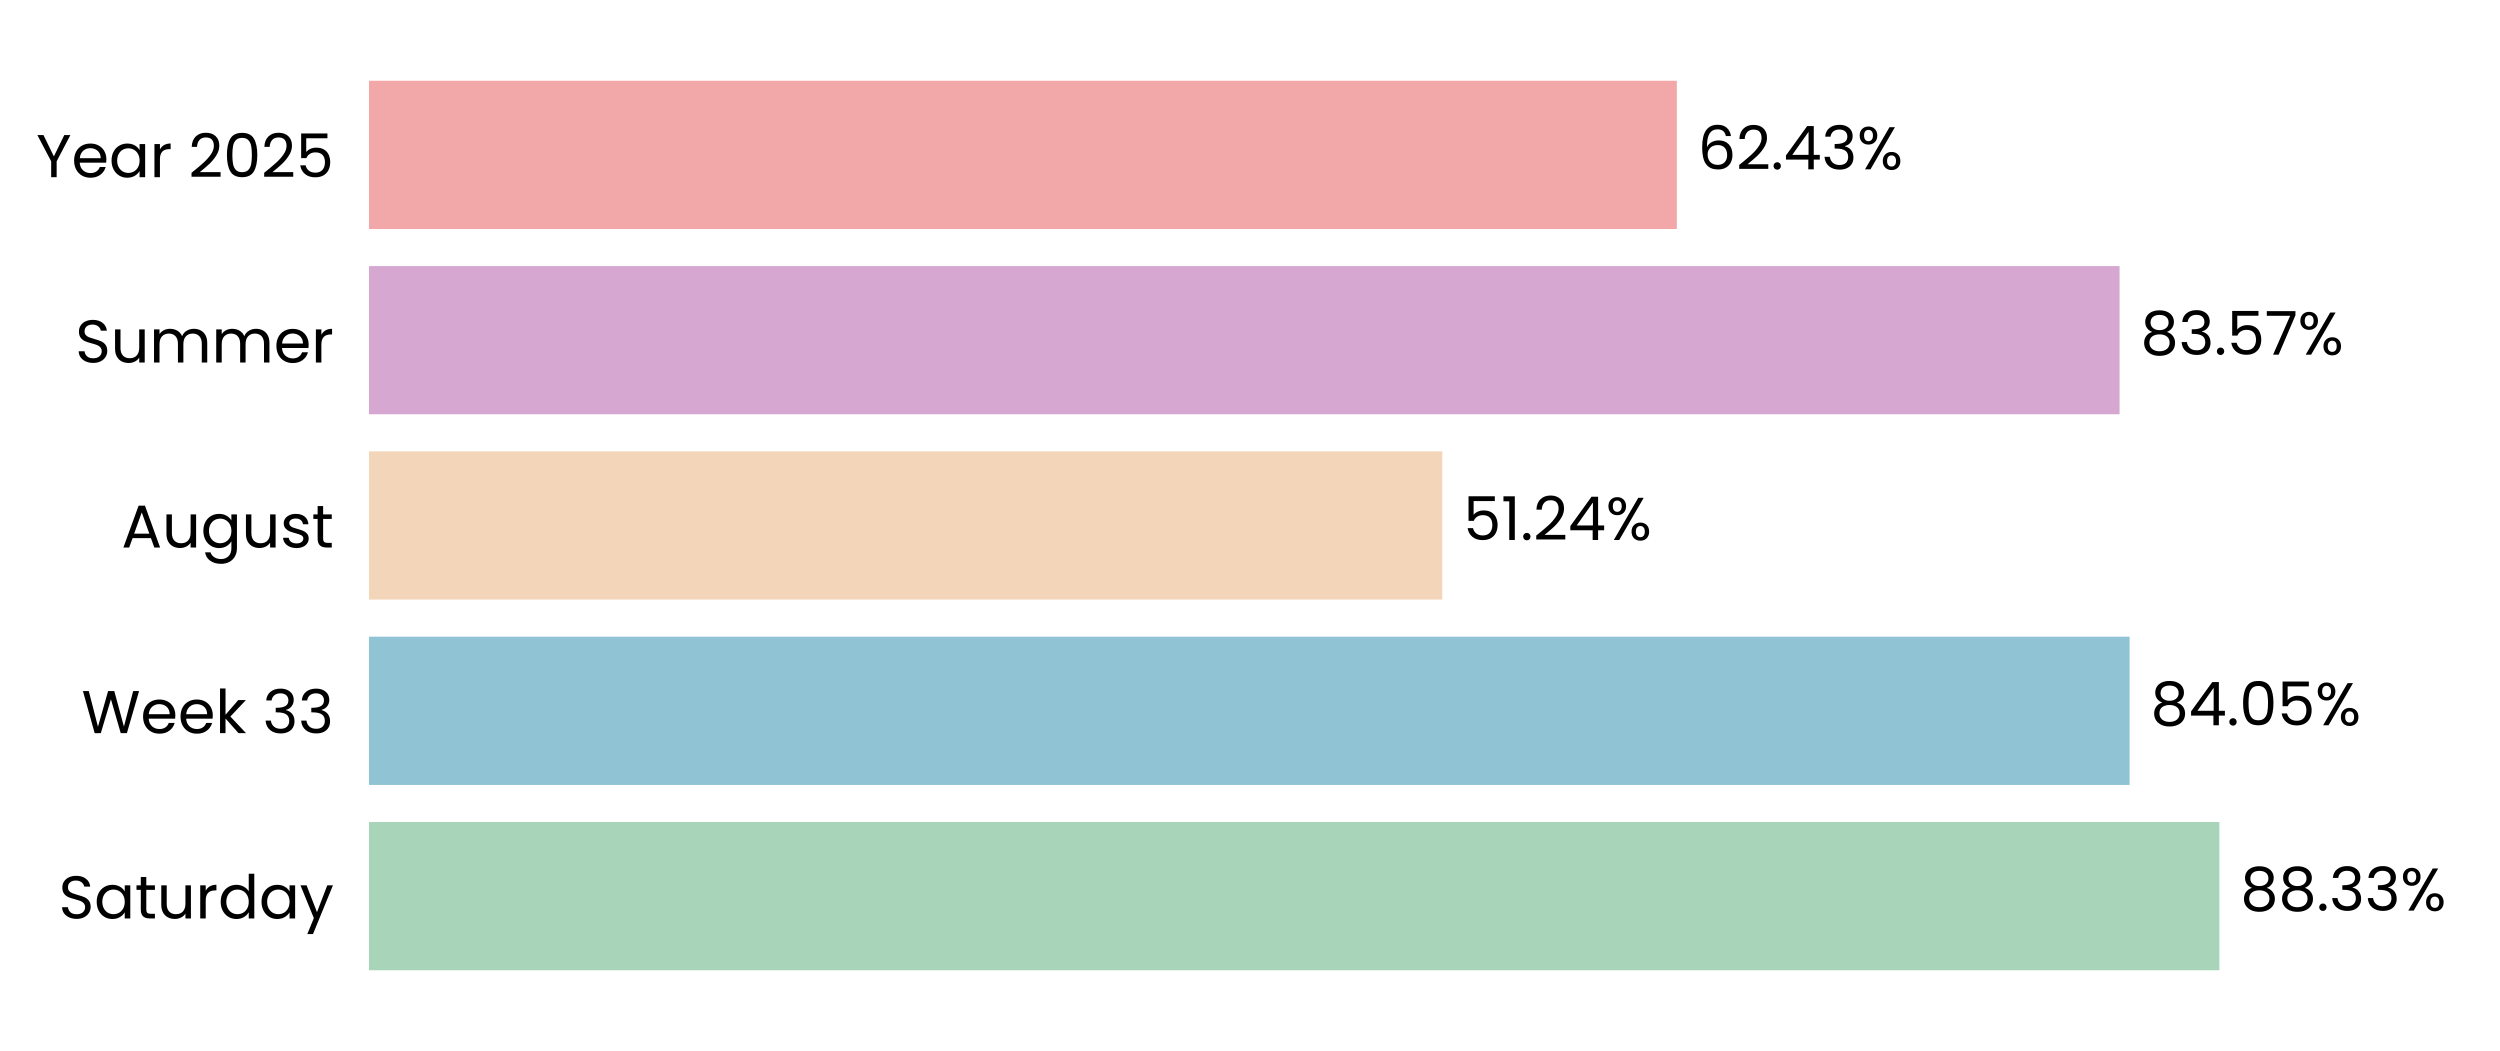
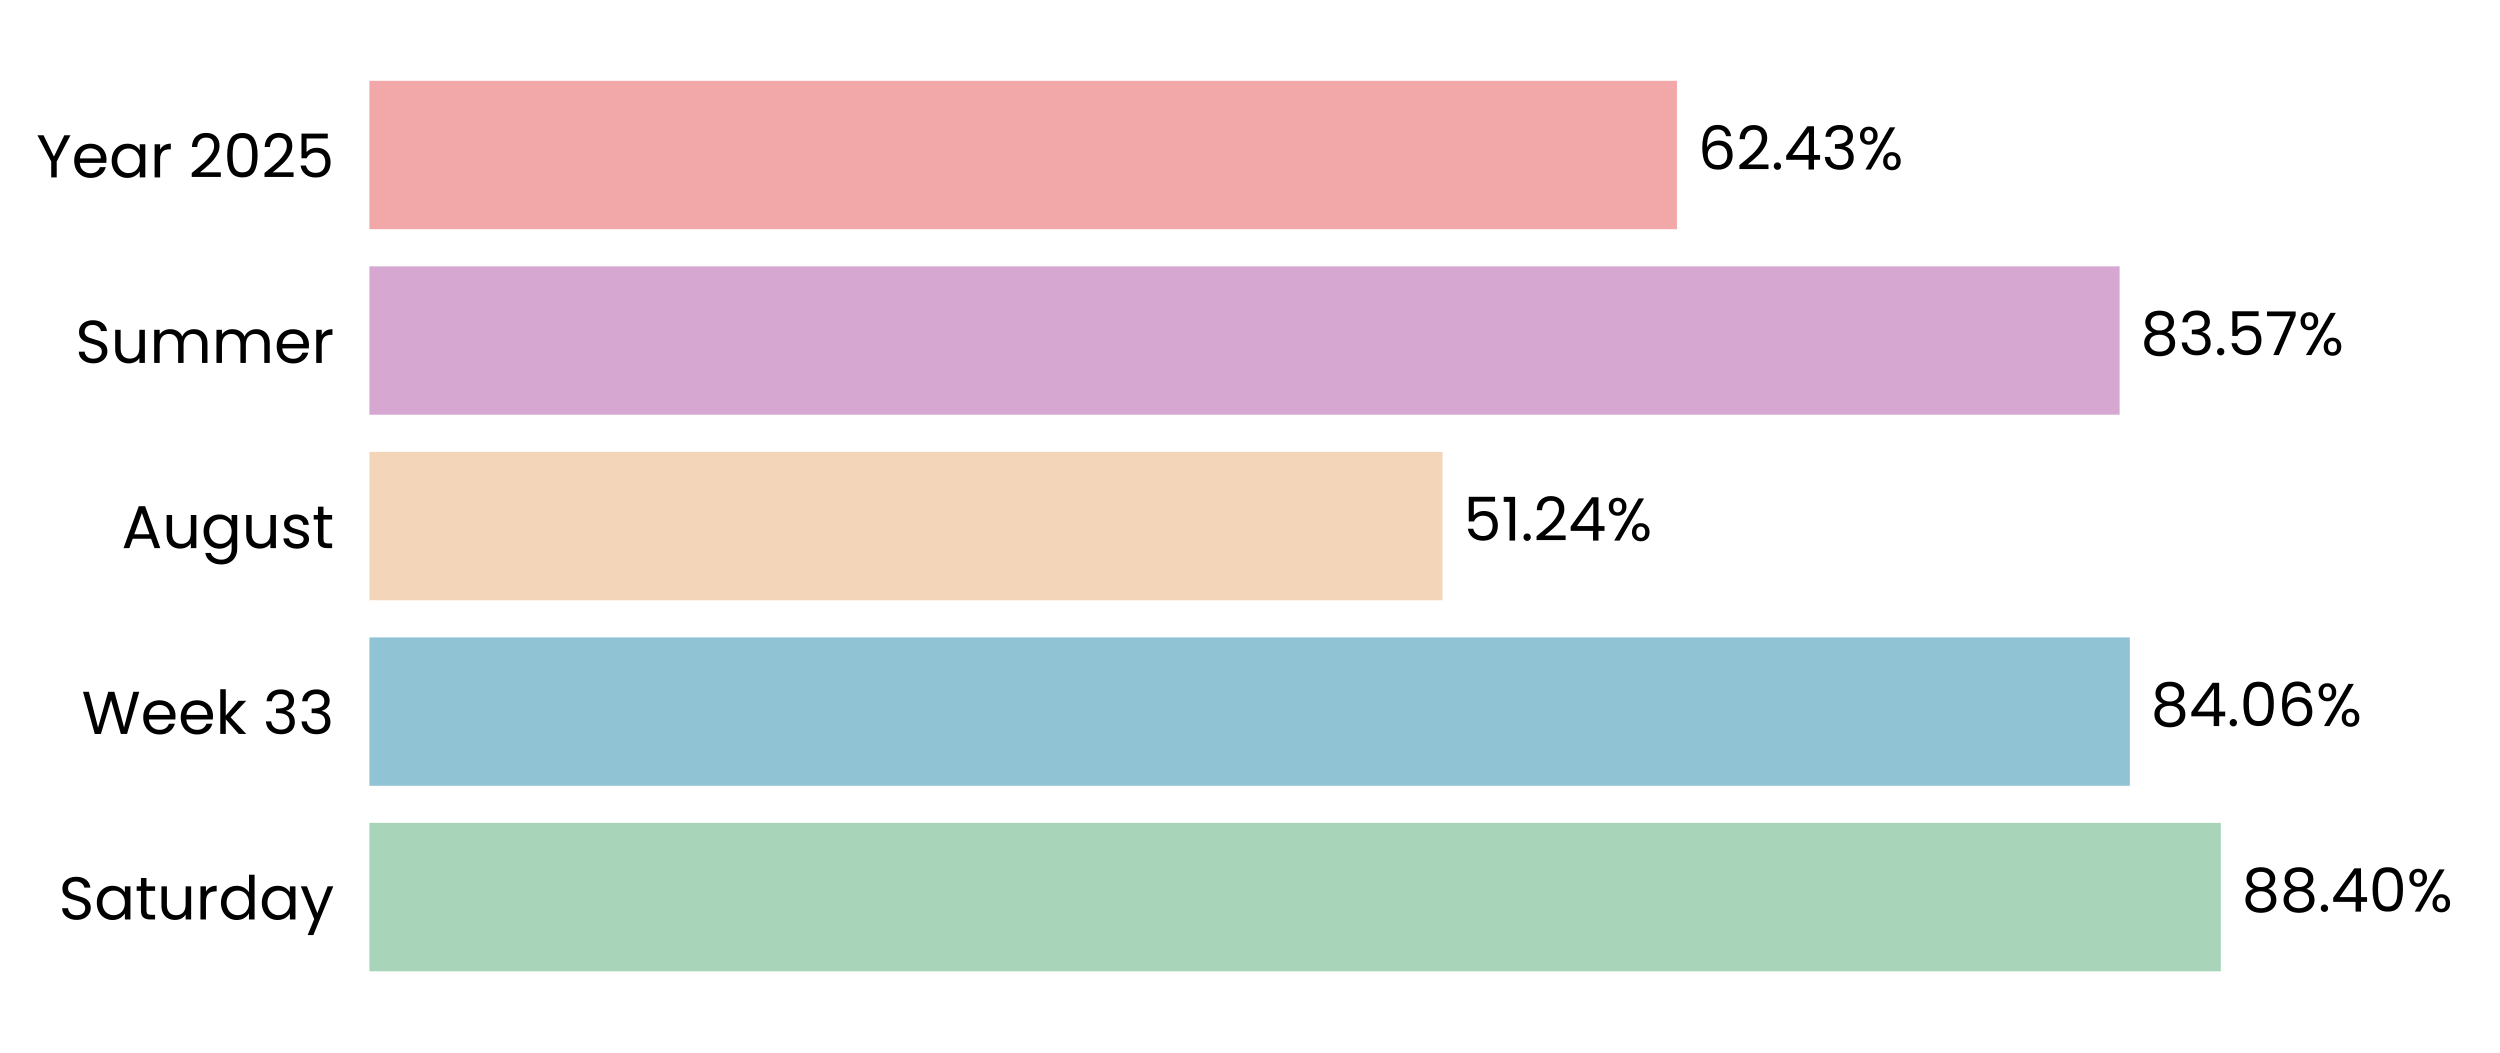
- <svg xmlns="http://www.w3.org/2000/svg" xmlns:xlink="http://www.w3.org/1999/xlink" width="496.691pt" height="208.8pt" viewBox="0 0 496.691 208.8" version="1.1">
+ <svg xmlns="http://www.w3.org/2000/svg" xmlns:xlink="http://www.w3.org/1999/xlink" width="496.144pt" height="208.8pt" viewBox="0 0 496.144 208.8" version="1.1">
  <defs>
    <style type="text/css">*{stroke-linejoin: round; stroke-linecap: butt}</style>
  </defs>
  <g id="figure_1">
    <g id="patch_1">
-       <path d="M 0 208.8  L 496.691 208.8  L 496.691 0  L 0 0  L 0 208.8  z " style="fill: none" />
+       <path d="M 0 208.8  L 496.144 208.8  L 496.144 0  L 0 0  L 0 208.8  z " style="fill: none" />
    </g>
    <g id="axes_1">
      <g id="patch_2">
-         <path d="M 73.311 201.6  L 489.491 201.6  L 489.491 7.2  L 73.311 7.2  L 73.311 201.6  z " style="fill: none" />
+         <path d="M 73.311 201.6  L 488.944 201.6  L 488.944 7.2  L 73.311 7.2  L 73.311 201.6  z " style="fill: none" />
      </g>
      <g id="patch_3">
-         <path d="M 73.311 192.764  L 440.937 192.764  L 440.937 163.309  L 73.311 163.309  z " clip-path="url(#p4667d51abc)" style="fill: #a8d5ba" />
+         <path d="M 73.311 192.764  L 440.742 192.764  L 440.742 163.309  L 73.311 163.309  z " clip-path="url(#p7717f765f2)" style="fill: #a8d5ba" />
      </g>
      <g id="patch_4">
-         <path d="M 73.311 155.945  L 423.101 155.945  L 423.101 126.491  L 73.311 126.491  z " clip-path="url(#p4667d51abc)" style="fill: #90c3d4" />
+         <path d="M 73.311 155.945  L 422.682 155.945  L 422.682 126.491  L 73.311 126.491  z " clip-path="url(#p7717f765f2)" style="fill: #90c3d4" />
      </g>
      <g id="patch_5">
-         <path d="M 73.311 119.127  L 286.548 119.127  L 286.548 89.673  L 73.311 89.673  z " clip-path="url(#p4667d51abc)" style="fill: #f3d6ba" />
+         <path d="M 73.311 119.127  L 286.276 119.127  L 286.276 89.673  L 73.311 89.673  z " clip-path="url(#p7717f765f2)" style="fill: #f3d6ba" />
      </g>
      <g id="patch_6">
-         <path d="M 73.311 82.309  L 421.108 82.309  L 421.108 52.855  L 73.311 52.855  z " clip-path="url(#p4667d51abc)" style="fill: #d6a8d1" />
+         <path d="M 73.311 82.309  L 420.654 82.309  L 420.654 52.855  L 73.311 52.855  z " clip-path="url(#p7717f765f2)" style="fill: #d6a8d1" />
      </g>
      <g id="patch_7">
-         <path d="M 73.311 45.491  L 333.148 45.491  L 333.148 16.036  L 73.311 16.036  z " clip-path="url(#p4667d51abc)" style="fill: #f2a8a8" />
+         <path d="M 73.311 45.491  L 332.807 45.491  L 332.807 16.036  L 73.311 16.036  z " clip-path="url(#p7717f765f2)" style="fill: #f2a8a8" />
      </g>
      <g id="matplotlib.axis_1">
        <g id="ytick_1">
          <g id="text_1">
            <g transform="translate(11.65312 182.4764) scale(0.12 -0.12)">
              <defs>
                <path id="Poppins-Regular-53" d="M 1907 -45  Q 1466 -45 1117 112  Q 768 269 569 547  Q 371 826 365 1190  L 986 1190  Q 1018 877 1245 662  Q 1472 448 1907 448  Q 2323 448 2563 656  Q 2803 864 2803 1190  Q 2803 1446 2662 1606  Q 2522 1766 2310 1849  Q 2099 1933 1741 2029  Q 1299 2144 1033 2259  Q 768 2374 579 2620  Q 390 2867 390 3283  Q 390 3648 576 3929  Q 762 4211 1098 4364  Q 1434 4518 1869 4518  Q 2496 4518 2896 4204  Q 3296 3891 3347 3373  L 2707 3373  Q 2675 3629 2438 3824  Q 2202 4019 1811 4019  Q 1446 4019 1216 3830  Q 986 3642 986 3302  Q 986 3059 1123 2905  Q 1261 2752 1462 2672  Q 1664 2592 2029 2490  Q 2470 2368 2739 2249  Q 3008 2131 3200 1884  Q 3392 1638 3392 1216  Q 3392 890 3219 602  Q 3046 314 2707 134  Q 2368 -45 1907 -45  z " transform="scale(0.015625)" />
                <path id="Poppins-Regular-61" d="M 275 1766  Q 275 2304 492 2710  Q 710 3117 1091 3341  Q 1472 3565 1939 3565  Q 2400 3565 2739 3366  Q 3078 3168 3245 2867  L 3245 3507  L 3834 3507  L 3834 0  L 3245 0  L 3245 653  Q 3072 346 2729 144  Q 2387 -58 1933 -58  Q 1466 -58 1088 172  Q 710 403 492 819  Q 275 1235 275 1766  z M 3245 1760  Q 3245 2157 3085 2451  Q 2925 2746 2653 2902  Q 2381 3059 2054 3059  Q 1728 3059 1459 2905  Q 1190 2752 1030 2457  Q 870 2163 870 1766  Q 870 1363 1030 1065  Q 1190 768 1459 611  Q 1728 454 2054 454  Q 2381 454 2653 611  Q 2925 768 3085 1065  Q 3245 1363 3245 1760  z " transform="scale(0.015625)" />
                <path id="Poppins-Regular-74" d="M 1203 3027  L 1203 960  Q 1203 704 1312 598  Q 1421 493 1690 493  L 2118 493  L 2118 0  L 1594 0  Q 1107 0 864 224  Q 621 448 621 960  L 621 3027  L 166 3027  L 166 3507  L 621 3507  L 621 4390  L 1203 4390  L 1203 3507  L 2118 3507  L 2118 3027  L 1203 3027  z " transform="scale(0.015625)" />
                <path id="Poppins-Regular-75" d="M 3603 3507  L 3603 0  L 3021 0  L 3021 518  Q 2854 250 2556 99  Q 2259 -51 1901 -51  Q 1491 -51 1164 118  Q 838 288 649 627  Q 461 966 461 1453  L 461 3507  L 1037 3507  L 1037 1530  Q 1037 1011 1299 732  Q 1562 454 2016 454  Q 2483 454 2752 742  Q 3021 1030 3021 1581  L 3021 3507  L 3603 3507  z " transform="scale(0.015625)" />
                <path id="Poppins-Regular-72" d="M 1075 2938  Q 1229 3238 1513 3404  Q 1798 3571 2208 3571  L 2208 2970  L 2054 2970  Q 1075 2970 1075 1907  L 1075 0  L 493 0  L 493 3507  L 1075 3507  L 1075 2938  z " transform="scale(0.015625)" />
                <path id="Poppins-Regular-64" d="M 275 1766  Q 275 2304 492 2710  Q 710 3117 1091 3341  Q 1472 3565 1946 3565  Q 2355 3565 2707 3376  Q 3059 3187 3245 2880  L 3245 4736  L 3834 4736  L 3834 0  L 3245 0  L 3245 659  Q 3072 346 2733 144  Q 2394 -58 1939 -58  Q 1472 -58 1091 172  Q 710 403 492 819  Q 275 1235 275 1766  z M 3245 1760  Q 3245 2157 3085 2451  Q 2925 2746 2653 2902  Q 2381 3059 2054 3059  Q 1728 3059 1459 2905  Q 1190 2752 1030 2457  Q 870 2163 870 1766  Q 870 1363 1030 1065  Q 1190 768 1459 611  Q 1728 454 2054 454  Q 2381 454 2653 611  Q 2925 768 3085 1065  Q 3245 1363 3245 1760  z " transform="scale(0.015625)" />
                <path id="Poppins-Regular-79" d="M 3514 3507  L 1402 -1651  L 800 -1651  L 1491 38  L 77 3507  L 723 3507  L 1824 666  L 2912 3507  L 3514 3507  z " transform="scale(0.015625)" />
              </defs>
              <use xlink:href="#Poppins-Regular-53" />
              <use xlink:href="#Poppins-Regular-61" transform="translate(58.7 0)" />
              <use xlink:href="#Poppins-Regular-74" transform="translate(126.3 0)" />
              <use xlink:href="#Poppins-Regular-75" transform="translate(162.7 0)" />
              <use xlink:href="#Poppins-Regular-72" transform="translate(226.7 0)" />
              <use xlink:href="#Poppins-Regular-64" transform="translate(264 0)" />
              <use xlink:href="#Poppins-Regular-61" transform="translate(331.5999 0)" />
              <use xlink:href="#Poppins-Regular-79" transform="translate(399.1999 0)" />
            </g>
          </g>
        </g>
        <g id="ytick_2">
          <g id="text_2">
            <g transform="translate(16.19813 145.6582) scale(0.12 -0.12)">
              <defs>
                <path id="Poppins-Regular-57" d="M 6099 4461  L 4806 0  L 4154 0  L 3117 3590  L 2042 0  L 1395 -6  L 147 4461  L 768 4461  L 1741 678  L 2816 4461  L 3469 4461  L 4493 691  L 5472 4461  L 6099 4461  z " transform="scale(0.015625)" />
                <path id="Poppins-Regular-65" d="M 3693 1888  Q 3693 1722 3674 1536  L 870 1536  Q 902 1018 1225 726  Q 1549 435 2010 435  Q 2387 435 2640 611  Q 2893 787 2995 1082  L 3622 1082  Q 3482 576 3059 259  Q 2637 -58 2010 -58  Q 1510 -58 1116 166  Q 723 390 499 803  Q 275 1216 275 1760  Q 275 2304 492 2713  Q 710 3123 1104 3344  Q 1498 3565 2010 3565  Q 2509 3565 2893 3347  Q 3277 3130 3485 2749  Q 3693 2368 3693 1888  z M 3091 2010  Q 3091 2342 2944 2582  Q 2797 2822 2544 2947  Q 2291 3072 1984 3072  Q 1542 3072 1232 2790  Q 922 2509 877 2010  L 3091 2010  z " transform="scale(0.015625)" />
                <path id="Poppins-Regular-6b" d="M 2451 0  L 1075 1549  L 1075 0  L 493 0  L 493 4736  L 1075 4736  L 1075 1952  L 2426 3507  L 3238 3507  L 1587 1760  L 3245 0  L 2451 0  z " transform="scale(0.015625)" />
                <path id="Poppins-Regular-20" transform="scale(0.015625)" />
                <path id="Poppins-Regular-33" d="M 384 3462  Q 429 4051 838 4384  Q 1248 4717 1901 4717  Q 2336 4717 2653 4560  Q 2970 4403 3133 4134  Q 3296 3866 3296 3526  Q 3296 3130 3069 2842  Q 2842 2554 2477 2470  L 2477 2438  Q 2893 2336 3136 2035  Q 3379 1734 3379 1248  Q 3379 883 3212 592  Q 3046 301 2713 134  Q 2381 -32 1914 -32  Q 1235 -32 800 323  Q 365 678 314 1331  L 877 1331  Q 922 947 1190 704  Q 1459 461 1907 461  Q 2355 461 2588 694  Q 2822 928 2822 1299  Q 2822 1779 2502 1990  Q 2182 2202 1536 2202  L 1389 2202  L 1389 2688  L 1542 2688  Q 2131 2694 2432 2883  Q 2733 3072 2733 3469  Q 2733 3808 2512 4013  Q 2291 4218 1882 4218  Q 1485 4218 1241 4013  Q 998 3808 954 3462  L 384 3462  z " transform="scale(0.015625)" />
              </defs>
              <use xlink:href="#Poppins-Regular-57" />
              <use xlink:href="#Poppins-Regular-65" transform="translate(97.59999 0)" />
              <use xlink:href="#Poppins-Regular-65" transform="translate(159.6 0)" />
              <use xlink:href="#Poppins-Regular-6b" transform="translate(221.6 0)" />
              <use xlink:href="#Poppins-Regular-20" transform="translate(273.0999 0)" />
              <use xlink:href="#Poppins-Regular-33" transform="translate(299.7999 0)" />
              <use xlink:href="#Poppins-Regular-33" transform="translate(358.6999 0)" />
            </g>
          </g>
        </g>
        <g id="ytick_3">
          <g id="text_3">
            <g transform="translate(24.11812 108.78) scale(0.12 -0.12)">
              <defs>
                <path id="Poppins-Regular-41" d="M 3130 992  L 1184 992  L 826 0  L 211 0  L 1824 4435  L 2496 4435  L 4102 0  L 3488 0  L 3130 992  z M 2963 1466  L 2157 3718  L 1350 1466  L 2963 1466  z " transform="scale(0.015625)" />
                <path id="Poppins-Regular-67" d="M 1939 3565  Q 2394 3565 2736 3366  Q 3078 3168 3245 2867  L 3245 3507  L 3834 3507  L 3834 -77  Q 3834 -557 3629 -931  Q 3424 -1306 3043 -1517  Q 2662 -1728 2157 -1728  Q 1466 -1728 1005 -1401  Q 544 -1075 461 -512  L 1037 -512  Q 1133 -832 1433 -1027  Q 1734 -1222 2157 -1222  Q 2637 -1222 2941 -921  Q 3245 -621 3245 -77  L 3245 659  Q 3072 352 2733 147  Q 2394 -58 1939 -58  Q 1472 -58 1091 172  Q 710 403 492 819  Q 275 1235 275 1766  Q 275 2304 492 2710  Q 710 3117 1091 3341  Q 1472 3565 1939 3565  z M 3245 1760  Q 3245 2157 3085 2451  Q 2925 2746 2653 2902  Q 2381 3059 2054 3059  Q 1728 3059 1459 2905  Q 1190 2752 1030 2457  Q 870 2163 870 1766  Q 870 1363 1030 1065  Q 1190 768 1459 611  Q 1728 454 2054 454  Q 2381 454 2653 611  Q 2925 768 3085 1065  Q 3245 1363 3245 1760  z " transform="scale(0.015625)" />
                <path id="Poppins-Regular-73" d="M 1734 -58  Q 1331 -58 1011 80  Q 691 218 505 464  Q 320 710 301 1030  L 902 1030  Q 928 768 1149 601  Q 1370 435 1728 435  Q 2061 435 2253 582  Q 2445 730 2445 954  Q 2445 1184 2240 1296  Q 2035 1408 1606 1517  Q 1216 1619 969 1724  Q 723 1830 547 2038  Q 371 2246 371 2586  Q 371 2854 531 3078  Q 691 3302 985 3433  Q 1280 3565 1658 3565  Q 2240 3565 2598 3270  Q 2957 2976 2982 2464  L 2400 2464  Q 2381 2739 2179 2905  Q 1978 3072 1638 3072  Q 1325 3072 1139 2937  Q 954 2803 954 2586  Q 954 2413 1066 2301  Q 1178 2189 1347 2121  Q 1517 2054 1818 1971  Q 2195 1869 2432 1769  Q 2669 1670 2838 1472  Q 3008 1274 3014 954  Q 3014 666 2854 435  Q 2694 205 2403 73  Q 2112 -58 1734 -58  z " transform="scale(0.015625)" />
              </defs>
              <use xlink:href="#Poppins-Regular-41" />
              <use xlink:href="#Poppins-Regular-75" transform="translate(67.39999 0)" />
              <use xlink:href="#Poppins-Regular-67" transform="translate(131.4 0)" />
              <use xlink:href="#Poppins-Regular-75" transform="translate(199 0)" />
              <use xlink:href="#Poppins-Regular-73" transform="translate(263 0)" />
              <use xlink:href="#Poppins-Regular-74" transform="translate(315.2 0)" />
            </g>
          </g>
        </g>
        <g id="ytick_4">
          <g id="text_4">
            <g transform="translate(14.95125 72.02182) scale(0.12 -0.12)">
              <defs>
                <path id="Poppins-Regular-6d" d="M 4710 3571  Q 5120 3571 5440 3401  Q 5760 3232 5945 2893  Q 6131 2554 6131 2067  L 6131 0  L 5555 0  L 5555 1984  Q 5555 2509 5296 2787  Q 5037 3066 4595 3066  Q 4141 3066 3872 2774  Q 3603 2483 3603 1933  L 3603 0  L 3027 0  L 3027 1984  Q 3027 2509 2768 2787  Q 2509 3066 2067 3066  Q 1613 3066 1344 2774  Q 1075 2483 1075 1933  L 1075 0  L 493 0  L 493 3507  L 1075 3507  L 1075 3002  Q 1248 3277 1539 3424  Q 1830 3571 2182 3571  Q 2624 3571 2963 3372  Q 3302 3174 3469 2790  Q 3616 3162 3955 3366  Q 4294 3571 4710 3571  z " transform="scale(0.015625)" />
              </defs>
              <use xlink:href="#Poppins-Regular-53" />
              <use xlink:href="#Poppins-Regular-75" transform="translate(58.7 0)" />
              <use xlink:href="#Poppins-Regular-6d" transform="translate(122.7 0)" />
              <use xlink:href="#Poppins-Regular-6d" transform="translate(225.7 0)" />
              <use xlink:href="#Poppins-Regular-65" transform="translate(328.7 0)" />
              <use xlink:href="#Poppins-Regular-72" transform="translate(390.6999 0)" />
            </g>
          </g>
        </g>
        <g id="ytick_5">
          <g id="text_5">
            <g transform="translate(7.2 35.20364) scale(0.12 -0.12)">
              <defs>
                <path id="Poppins-Regular-59" d="M 3616 4461  L 2163 1683  L 2163 0  L 1581 0  L 1581 1683  L 122 4461  L 768 4461  L 1869 2202  L 2970 4461  L 3616 4461  z " transform="scale(0.015625)" />
                <path id="Poppins-Regular-32" d="M 326 467  Q 1139 1120 1600 1539  Q 2061 1958 2377 2416  Q 2694 2874 2694 3315  Q 2694 3731 2492 3971  Q 2291 4211 1843 4211  Q 1408 4211 1168 3939  Q 928 3667 909 3213  L 346 3213  Q 371 3930 780 4320  Q 1190 4710 1837 4710  Q 2496 4710 2883 4345  Q 3270 3981 3270 3341  Q 3270 2810 2953 2307  Q 2637 1805 2233 1424  Q 1830 1043 1203 538  L 3405 538  L 3405 51  L 326 51  L 326 467  z " transform="scale(0.015625)" />
                <path id="Poppins-Regular-30" d="M 397 2362  Q 397 3462 755 4080  Q 1114 4698 2010 4698  Q 2899 4698 3257 4080  Q 3616 3462 3616 2362  Q 3616 1242 3257 621  Q 2899 0 2010 0  Q 1114 0 755 621  Q 397 1242 397 2362  z M 3040 2362  Q 3040 2918 2966 3305  Q 2893 3693 2665 3929  Q 2438 4166 2010 4166  Q 1574 4166 1347 3929  Q 1120 3693 1046 3305  Q 973 2918 973 2362  Q 973 1786 1046 1395  Q 1120 1005 1347 768  Q 1574 531 2010 531  Q 2438 531 2665 768  Q 2893 1005 2966 1395  Q 3040 1786 3040 2362  z " transform="scale(0.015625)" />
                <path id="Poppins-Regular-35" d="M 3347 4122  L 1101 4122  L 1101 2662  Q 1248 2867 1536 2998  Q 1824 3130 2157 3130  Q 2688 3130 3021 2909  Q 3354 2688 3498 2339  Q 3642 1990 3642 1600  Q 3642 1139 3469 774  Q 3296 410 2941 198  Q 2586 -13 2061 -13  Q 1389 -13 973 332  Q 557 678 467 1254  L 1037 1254  Q 1120 890 1389 685  Q 1658 480 2067 480  Q 2573 480 2829 784  Q 3085 1088 3085 1587  Q 3085 2086 2829 2358  Q 2573 2630 2074 2630  Q 1734 2630 1481 2467  Q 1229 2304 1114 2022  L 563 2022  L 563 4634  L 3347 4634  L 3347 4122  z " transform="scale(0.015625)" />
              </defs>
              <use xlink:href="#Poppins-Regular-59" />
              <use xlink:href="#Poppins-Regular-65" transform="translate(58.39999 0)" />
              <use xlink:href="#Poppins-Regular-61" transform="translate(120.4 0)" />
              <use xlink:href="#Poppins-Regular-72" transform="translate(188 0)" />
              <use xlink:href="#Poppins-Regular-20" transform="translate(225.3 0)" />
              <use xlink:href="#Poppins-Regular-32" transform="translate(252 0)" />
              <use xlink:href="#Poppins-Regular-30" transform="translate(309.4999 0)" />
              <use xlink:href="#Poppins-Regular-32" transform="translate(372.2999 0)" />
              <use xlink:href="#Poppins-Regular-35" transform="translate(429.7999 0)" />
            </g>
          </g>
        </g>
      </g>
      <g id="text_6">
-         <g transform="translate(445.0987 180.9164) scale(0.12 -0.12)">
+         <g transform="translate(444.8985 180.9164) scale(0.12 -0.12)">
          <defs>
            <path id="Poppins-Regular-38" d="M 1242 2406  Q 883 2547 691 2816  Q 499 3085 499 3469  Q 499 3814 672 4092  Q 845 4371 1187 4534  Q 1530 4698 2016 4698  Q 2502 4698 2844 4534  Q 3187 4371 3363 4092  Q 3539 3814 3539 3469  Q 3539 3098 3340 2819  Q 3142 2541 2797 2406  Q 3194 2285 3427 1981  Q 3661 1677 3661 1248  Q 3661 832 3456 521  Q 3251 211 2876 41  Q 2502 -128 2016 -128  Q 1530 -128 1162 41  Q 794 211 589 521  Q 384 832 384 1248  Q 384 1677 614 1984  Q 845 2291 1242 2406  z M 2976 3398  Q 2976 3789 2720 4000  Q 2464 4211 2016 4211  Q 1574 4211 1318 4000  Q 1062 3789 1062 3392  Q 1062 3034 1328 2816  Q 1594 2598 2016 2598  Q 2445 2598 2710 2819  Q 2976 3040 2976 3398  z M 2016 2150  Q 1542 2150 1241 1929  Q 941 1709 941 1267  Q 941 858 1232 608  Q 1523 358 2016 358  Q 2509 358 2797 608  Q 3085 858 3085 1267  Q 3085 1696 2790 1923  Q 2496 2150 2016 2150  z " transform="scale(0.015625)" />
            <path id="Poppins-Regular-2e" d="M 678 -38  Q 512 -38 397 77  Q 282 192 282 358  Q 282 525 397 640  Q 512 755 678 755  Q 838 755 950 640  Q 1062 525 1062 358  Q 1062 192 950 77  Q 838 -38 678 -38  z " transform="scale(0.015625)" />
+             <path id="Poppins-Regular-34" d="M 256 1030  L 256 1472  L 2502 4582  L 3200 4582  L 3200 1536  L 3840 1536  L 3840 1030  L 3200 1030  L 3200 0  L 2624 0  L 2624 1030  L 256 1030  z M 2650 3974  L 928 1536  L 2650 1536  L 2650 3974  z " transform="scale(0.015625)" />
            <path id="Poppins-Regular-25" d="M 269 3584  Q 269 4019 531 4278  Q 794 4538 1203 4538  Q 1613 4538 1875 4278  Q 2138 4019 2138 3584  Q 2138 3142 1875 2883  Q 1613 2624 1203 2624  Q 794 2624 531 2883  Q 269 3142 269 3584  z M 4006 4467  L 1414 0  L 838 0  L 3430 4467  L 4006 4467  z M 1203 4179  Q 986 4179 861 4028  Q 736 3878 736 3584  Q 736 3290 861 3136  Q 986 2982 1203 2982  Q 1421 2982 1549 3139  Q 1677 3296 1677 3584  Q 1677 3878 1549 4028  Q 1421 4179 1203 4179  z M 2720 883  Q 2720 1325 2982 1584  Q 3245 1843 3654 1843  Q 4064 1843 4323 1584  Q 4582 1325 4582 883  Q 4582 448 4323 185  Q 4064 -77 3654 -77  Q 3245 -77 2982 182  Q 2720 442 2720 883  z M 3648 1478  Q 3430 1478 3302 1328  Q 3174 1178 3174 883  Q 3174 595 3302 444  Q 3430 294 3648 294  Q 3866 294 3994 444  Q 4122 595 4122 883  Q 4122 1178 3994 1328  Q 3866 1478 3648 1478  z " transform="scale(0.015625)" />
          </defs>
          <use xlink:href="#Poppins-Regular-38" />
          <use xlink:href="#Poppins-Regular-38" transform="translate(63.09999 0)" />
          <use xlink:href="#Poppins-Regular-2e" transform="translate(126.2 0)" />
-           <use xlink:href="#Poppins-Regular-33" transform="translate(147.2 0)" />
-           <use xlink:href="#Poppins-Regular-33" transform="translate(206.1 0)" />
-           <use xlink:href="#Poppins-Regular-25" transform="translate(265 0)" />
+           <use xlink:href="#Poppins-Regular-34" transform="translate(147.2 0)" />
+           <use xlink:href="#Poppins-Regular-30" transform="translate(210.1 0)" />
+           <use xlink:href="#Poppins-Regular-25" transform="translate(272.8999 0)" />
        </g>
      </g>
      <g id="text_7">
-         <g transform="translate(427.2624 144.0982) scale(0.12 -0.12)">
+         <g transform="translate(426.8382 144.0982) scale(0.12 -0.12)">
          <defs>
-             <path id="Poppins-Regular-34" d="M 256 1030  L 256 1472  L 2502 4582  L 3200 4582  L 3200 1536  L 3840 1536  L 3840 1030  L 3200 1030  L 3200 0  L 2624 0  L 2624 1030  L 256 1030  z M 2650 3974  L 928 1536  L 2650 1536  L 2650 3974  z " transform="scale(0.015625)" />
+             <path id="Poppins-Regular-36" d="M 2976 3526  Q 2835 4237 2099 4237  Q 1530 4237 1248 3798  Q 966 3360 973 2355  Q 1120 2688 1462 2877  Q 1805 3066 2227 3066  Q 2886 3066 3280 2656  Q 3674 2246 3674 1523  Q 3674 1088 3504 742  Q 3334 397 2992 192  Q 2650 -13 2163 -13  Q 1504 -13 1133 281  Q 762 576 614 1094  Q 467 1613 467 2374  Q 467 4723 2106 4723  Q 2733 4723 3091 4384  Q 3450 4045 3514 3526  L 2976 3526  z M 2106 2573  Q 1830 2573 1587 2461  Q 1344 2349 1193 2121  Q 1043 1894 1043 1568  Q 1043 1082 1324 778  Q 1606 474 2131 474  Q 2579 474 2844 752  Q 3110 1030 3110 1504  Q 3110 2003 2854 2288  Q 2598 2573 2106 2573  z " transform="scale(0.015625)" />
          </defs>
          <use xlink:href="#Poppins-Regular-38" />
          <use xlink:href="#Poppins-Regular-34" transform="translate(63.09999 0)" />
          <use xlink:href="#Poppins-Regular-2e" transform="translate(126 0)" />
          <use xlink:href="#Poppins-Regular-30" transform="translate(147 0)" />
-           <use xlink:href="#Poppins-Regular-35" transform="translate(209.8 0)" />
-           <use xlink:href="#Poppins-Regular-25" transform="translate(272.5999 0)" />
+           <use xlink:href="#Poppins-Regular-36" transform="translate(209.8 0)" />
+           <use xlink:href="#Poppins-Regular-25" transform="translate(273.2999 0)" />
        </g>
      </g>
      <g id="text_8">
-         <g transform="translate(290.7094 107.28) scale(0.12 -0.12)">
+         <g transform="translate(290.4328 107.28) scale(0.12 -0.12)">
          <defs>
            <path id="Poppins-Regular-31" d="M 243 4096  L 243 4627  L 1446 4627  L 1446 0  L 858 0  L 858 4096  L 243 4096  z " transform="scale(0.015625)" />
          </defs>
          <use xlink:href="#Poppins-Regular-35" />
          <use xlink:href="#Poppins-Regular-31" transform="translate(62.79999 0)" />
          <use xlink:href="#Poppins-Regular-2e" transform="translate(94.79997 0)" />
          <use xlink:href="#Poppins-Regular-32" transform="translate(115.8 0)" />
          <use xlink:href="#Poppins-Regular-34" transform="translate(173.2999 0)" />
          <use xlink:href="#Poppins-Regular-25" transform="translate(236.1999 0)" />
        </g>
      </g>
      <g id="text_9">
-         <g transform="translate(425.2699 70.46182) scale(0.12 -0.12)">
+         <g transform="translate(424.8102 70.46182) scale(0.12 -0.12)">
          <defs>
            <path id="Poppins-Regular-37" d="M 3245 4173  L 1466 0  L 877 0  L 2682 4115  L 211 4115  L 211 4614  L 3245 4614  L 3245 4173  z " transform="scale(0.015625)" />
          </defs>
          <use xlink:href="#Poppins-Regular-38" />
          <use xlink:href="#Poppins-Regular-33" transform="translate(63.09999 0)" />
          <use xlink:href="#Poppins-Regular-2e" transform="translate(122 0)" />
          <use xlink:href="#Poppins-Regular-35" transform="translate(143 0)" />
          <use xlink:href="#Poppins-Regular-37" transform="translate(205.8 0)" />
          <use xlink:href="#Poppins-Regular-25" transform="translate(260.3999 0)" />
        </g>
      </g>
      <g id="text_10">
-         <g transform="translate(337.31 33.64364) scale(0.12 -0.12)">
-           <defs>
-             <path id="Poppins-Regular-36" d="M 2976 3526  Q 2835 4237 2099 4237  Q 1530 4237 1248 3798  Q 966 3360 973 2355  Q 1120 2688 1462 2877  Q 1805 3066 2227 3066  Q 2886 3066 3280 2656  Q 3674 2246 3674 1523  Q 3674 1088 3504 742  Q 3334 397 2992 192  Q 2650 -13 2163 -13  Q 1504 -13 1133 281  Q 762 576 614 1094  Q 467 1613 467 2374  Q 467 4723 2106 4723  Q 2733 4723 3091 4384  Q 3450 4045 3514 3526  L 2976 3526  z M 2106 2573  Q 1830 2573 1587 2461  Q 1344 2349 1193 2121  Q 1043 1894 1043 1568  Q 1043 1082 1324 778  Q 1606 474 2131 474  Q 2579 474 2844 752  Q 3110 1030 3110 1504  Q 3110 2003 2854 2288  Q 2598 2573 2106 2573  z " transform="scale(0.015625)" />
-           </defs>
+         <g transform="translate(336.9636 33.64364) scale(0.12 -0.12)">
          <use xlink:href="#Poppins-Regular-36" />
          <use xlink:href="#Poppins-Regular-32" transform="translate(63.49999 0)" />
          <use xlink:href="#Poppins-Regular-2e" transform="translate(121 0)" />
          <use xlink:href="#Poppins-Regular-34" transform="translate(142 0)" />
          <use xlink:href="#Poppins-Regular-33" transform="translate(204.8999 0)" />
          <use xlink:href="#Poppins-Regular-25" transform="translate(263.7999 0)" />
        </g>
      </g>
    </g>
  </g>
  <defs>
-     <clipPath id="p4667d51abc">
-       <rect x="73.311" y="7.2" width="416.18" height="194.4" />
+     <clipPath id="p7717f765f2">
+       <rect x="73.311" y="7.2" width="415.633" height="194.4" />
    </clipPath>
  </defs>
</svg>
